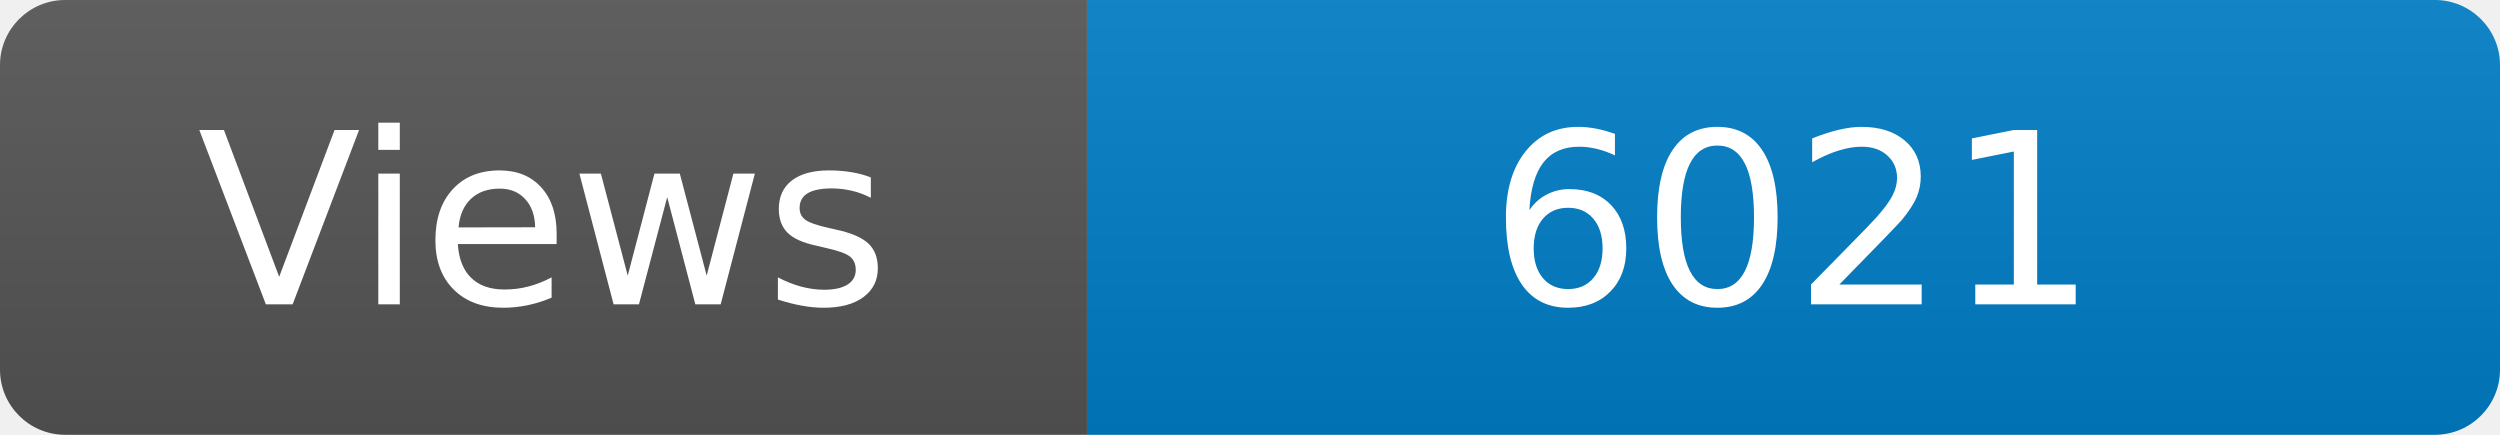
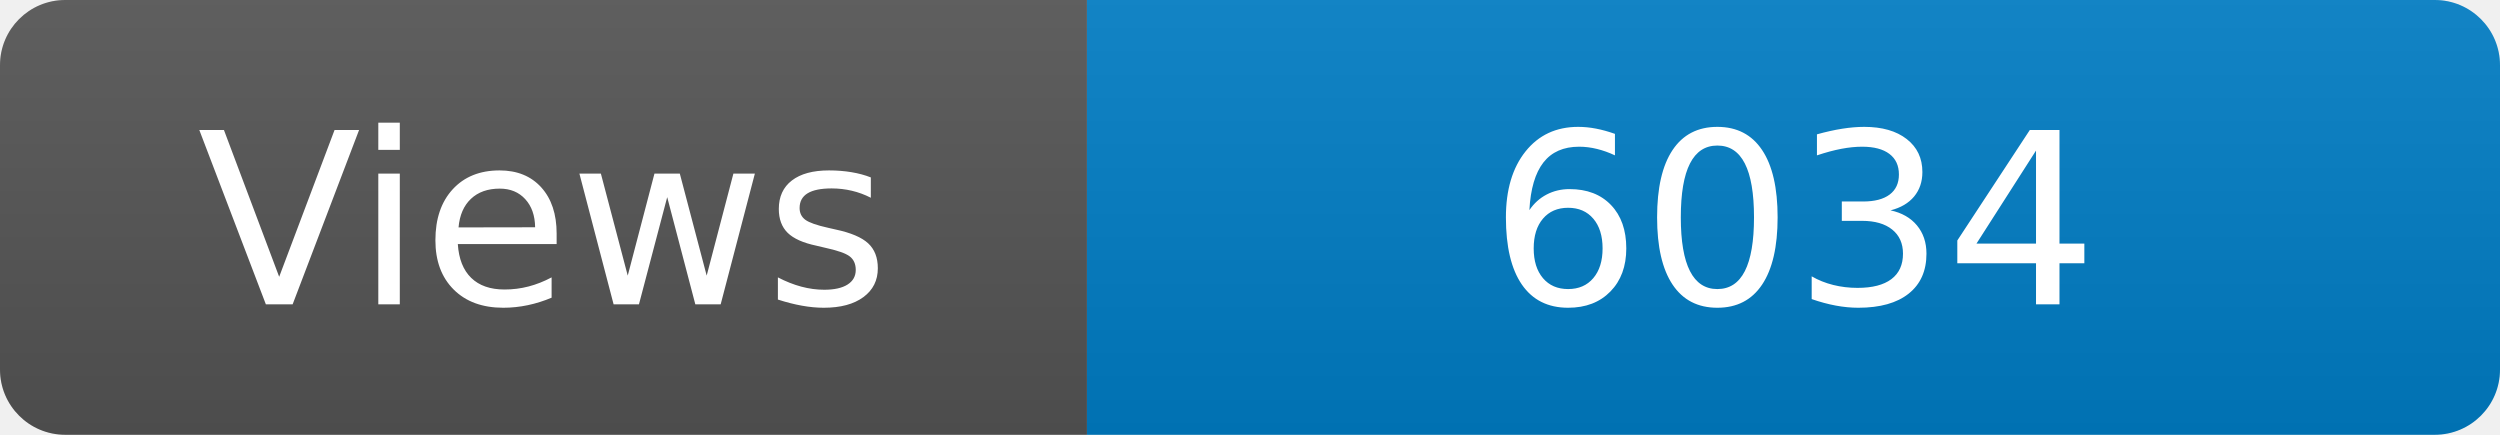
<svg xmlns="http://www.w3.org/2000/svg" width="115" height="20" role="img" aria-label="Maintained?: yes">
  <linearGradient id="s" x2="0" y2="100%">
    <stop offset="0" stop-color="#bbb" stop-opacity=".1" />
    <stop offset="1" stop-opacity=".1" />
  </linearGradient>
  <clipPath id="r">
    <rect width="115" height="20" rx="3" fill="#fff" />
  </clipPath>
  <g clip-path="url(#r)">
    <rect width="50" height="20" fill="#555" />
    <rect x="50" width="160" height="20" fill="#007ec6" />
    <rect width="115" height="20" fill="url(#s)" />
  </g>
  <g fill="#fff" text-anchor="middle" font-family="Verdana,Geneva,DejaVu Sans,sans-serif" font-size="110">
    <text x="250" y="140" transform="scale(.1)" fill="#fff">Views</text>
-     <text x="825" y="140" transform="scale(.1)" fill="#fff">6021</text>
+     <text x="825" y="140" transform="scale(.1)" fill="#fff">6034</text>
  </g>
</svg>
